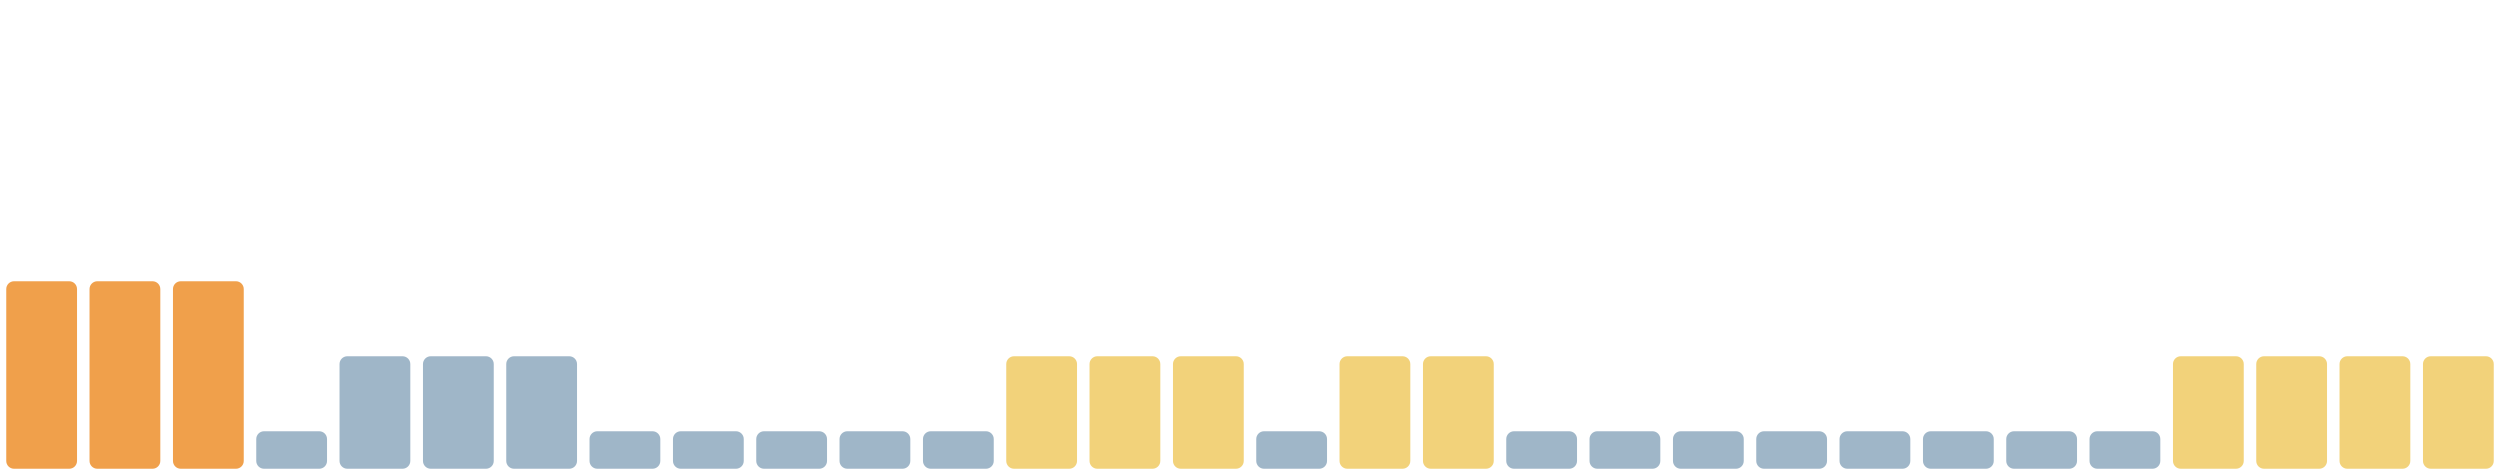
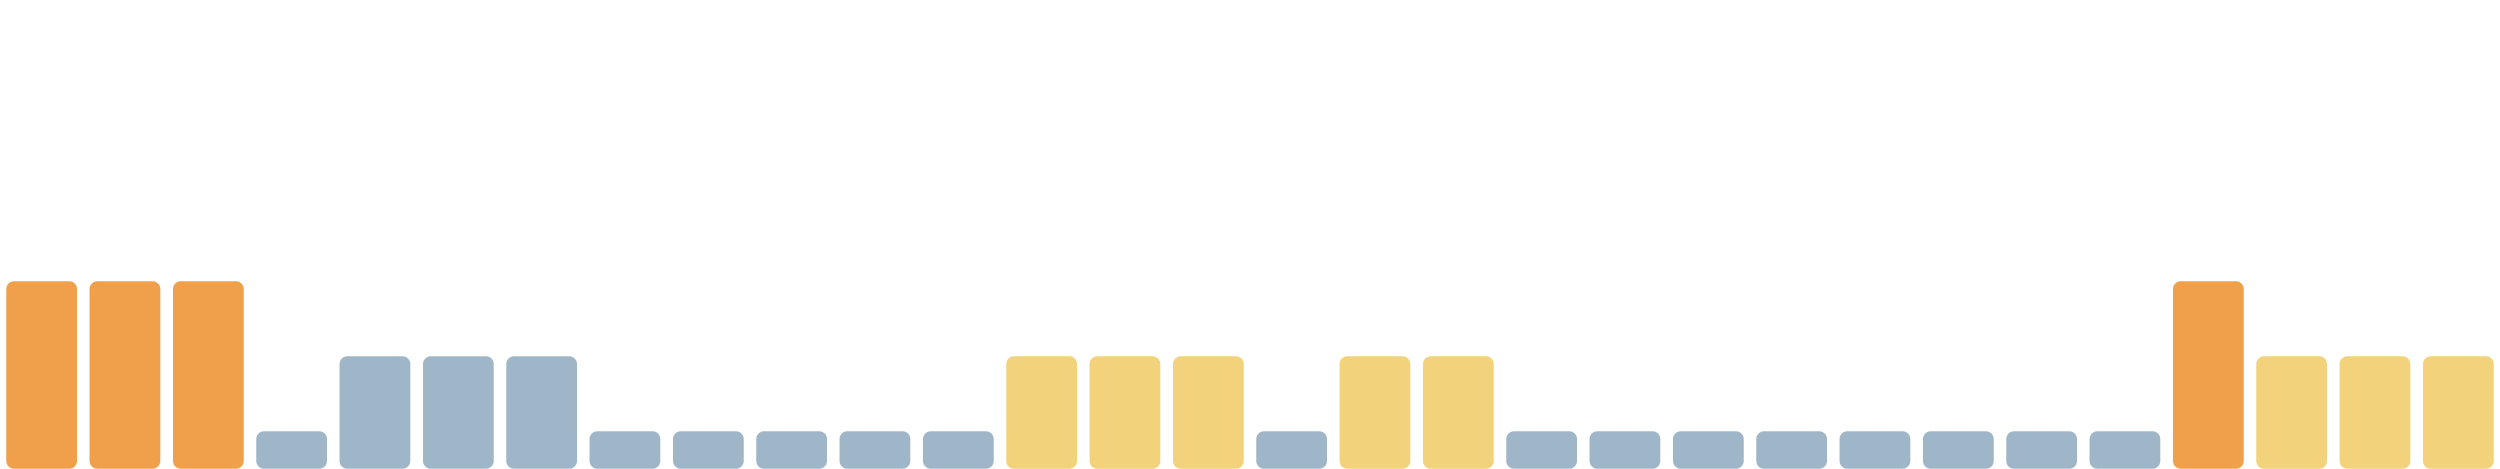
<svg xmlns="http://www.w3.org/2000/svg" viewBox="0 0 1600 300" width="1600" height="300" preserveAspectRatio="none" role="img" aria-label="Índice de huella climática de los últimos 30 días">
  <rect x="4.0" y="180" width="45.3" height="120" rx="5" fill="#f0a04b" />
  <rect x="57.3" y="180" width="45.3" height="120" rx="5" fill="#f0a04b" />
  <rect x="110.7" y="180" width="45.3" height="120" rx="5" fill="#f0a04b" />
  <rect x="164.0" y="276" width="45.3" height="24" rx="5" fill="#9fb6c8" />
  <rect x="217.3" y="228" width="45.3" height="72" rx="5" fill="#9fb6c8" />
  <rect x="270.7" y="228" width="45.3" height="72" rx="5" fill="#9fb6c8" />
  <rect x="324.0" y="228" width="45.3" height="72" rx="5" fill="#9fb6c8" />
  <rect x="377.3" y="276" width="45.3" height="24" rx="5" fill="#9fb6c8" />
  <rect x="430.7" y="276" width="45.3" height="24" rx="5" fill="#9fb6c8" />
  <rect x="484.0" y="276" width="45.3" height="24" rx="5" fill="#9fb6c8" />
  <rect x="537.3" y="276" width="45.3" height="24" rx="5" fill="#9fb6c8" />
  <rect x="590.7" y="276" width="45.3" height="24" rx="5" fill="#9fb6c8" />
  <rect x="644.0" y="228" width="45.3" height="72" rx="5" fill="#f2d27a" />
  <rect x="697.3" y="228" width="45.3" height="72" rx="5" fill="#f2d27a" />
  <rect x="750.7" y="228" width="45.3" height="72" rx="5" fill="#f2d27a" />
  <rect x="804.0" y="276" width="45.3" height="24" rx="5" fill="#9fb6c8" />
  <rect x="857.3" y="228" width="45.3" height="72" rx="5" fill="#f2d27a" />
  <rect x="910.7" y="228" width="45.3" height="72" rx="5" fill="#f2d27a" />
  <rect x="964.0" y="276" width="45.3" height="24" rx="5" fill="#9fb6c8" />
  <rect x="1017.3" y="276" width="45.3" height="24" rx="5" fill="#9fb6c8" />
  <rect x="1070.7" y="276" width="45.3" height="24" rx="5" fill="#9fb6c8" />
  <rect x="1124.0" y="276" width="45.3" height="24" rx="5" fill="#9fb6c8" />
  <rect x="1177.3" y="276" width="45.3" height="24" rx="5" fill="#9fb6c8" />
  <rect x="1230.7" y="276" width="45.3" height="24" rx="5" fill="#9fb6c8" />
  <rect x="1284.0" y="276" width="45.3" height="24" rx="5" fill="#9fb6c8" />
  <rect x="1337.3" y="276" width="45.3" height="24" rx="5" fill="#9fb6c8" />
-   <rect x="1390.7" y="228" width="45.3" height="72" rx="5" fill="#f2d27a" />
+   <rect x="1390.7" y="180" width="45.3" height="120" rx="5" fill="#f0a04b" />
  <rect x="1444.0" y="228" width="45.3" height="72" rx="5" fill="#f2d27a" />
  <rect x="1497.3" y="228" width="45.3" height="72" rx="5" fill="#f2d27a" />
  <rect x="1550.7" y="228" width="45.3" height="72" rx="5" fill="#f2d27a" />
</svg>
